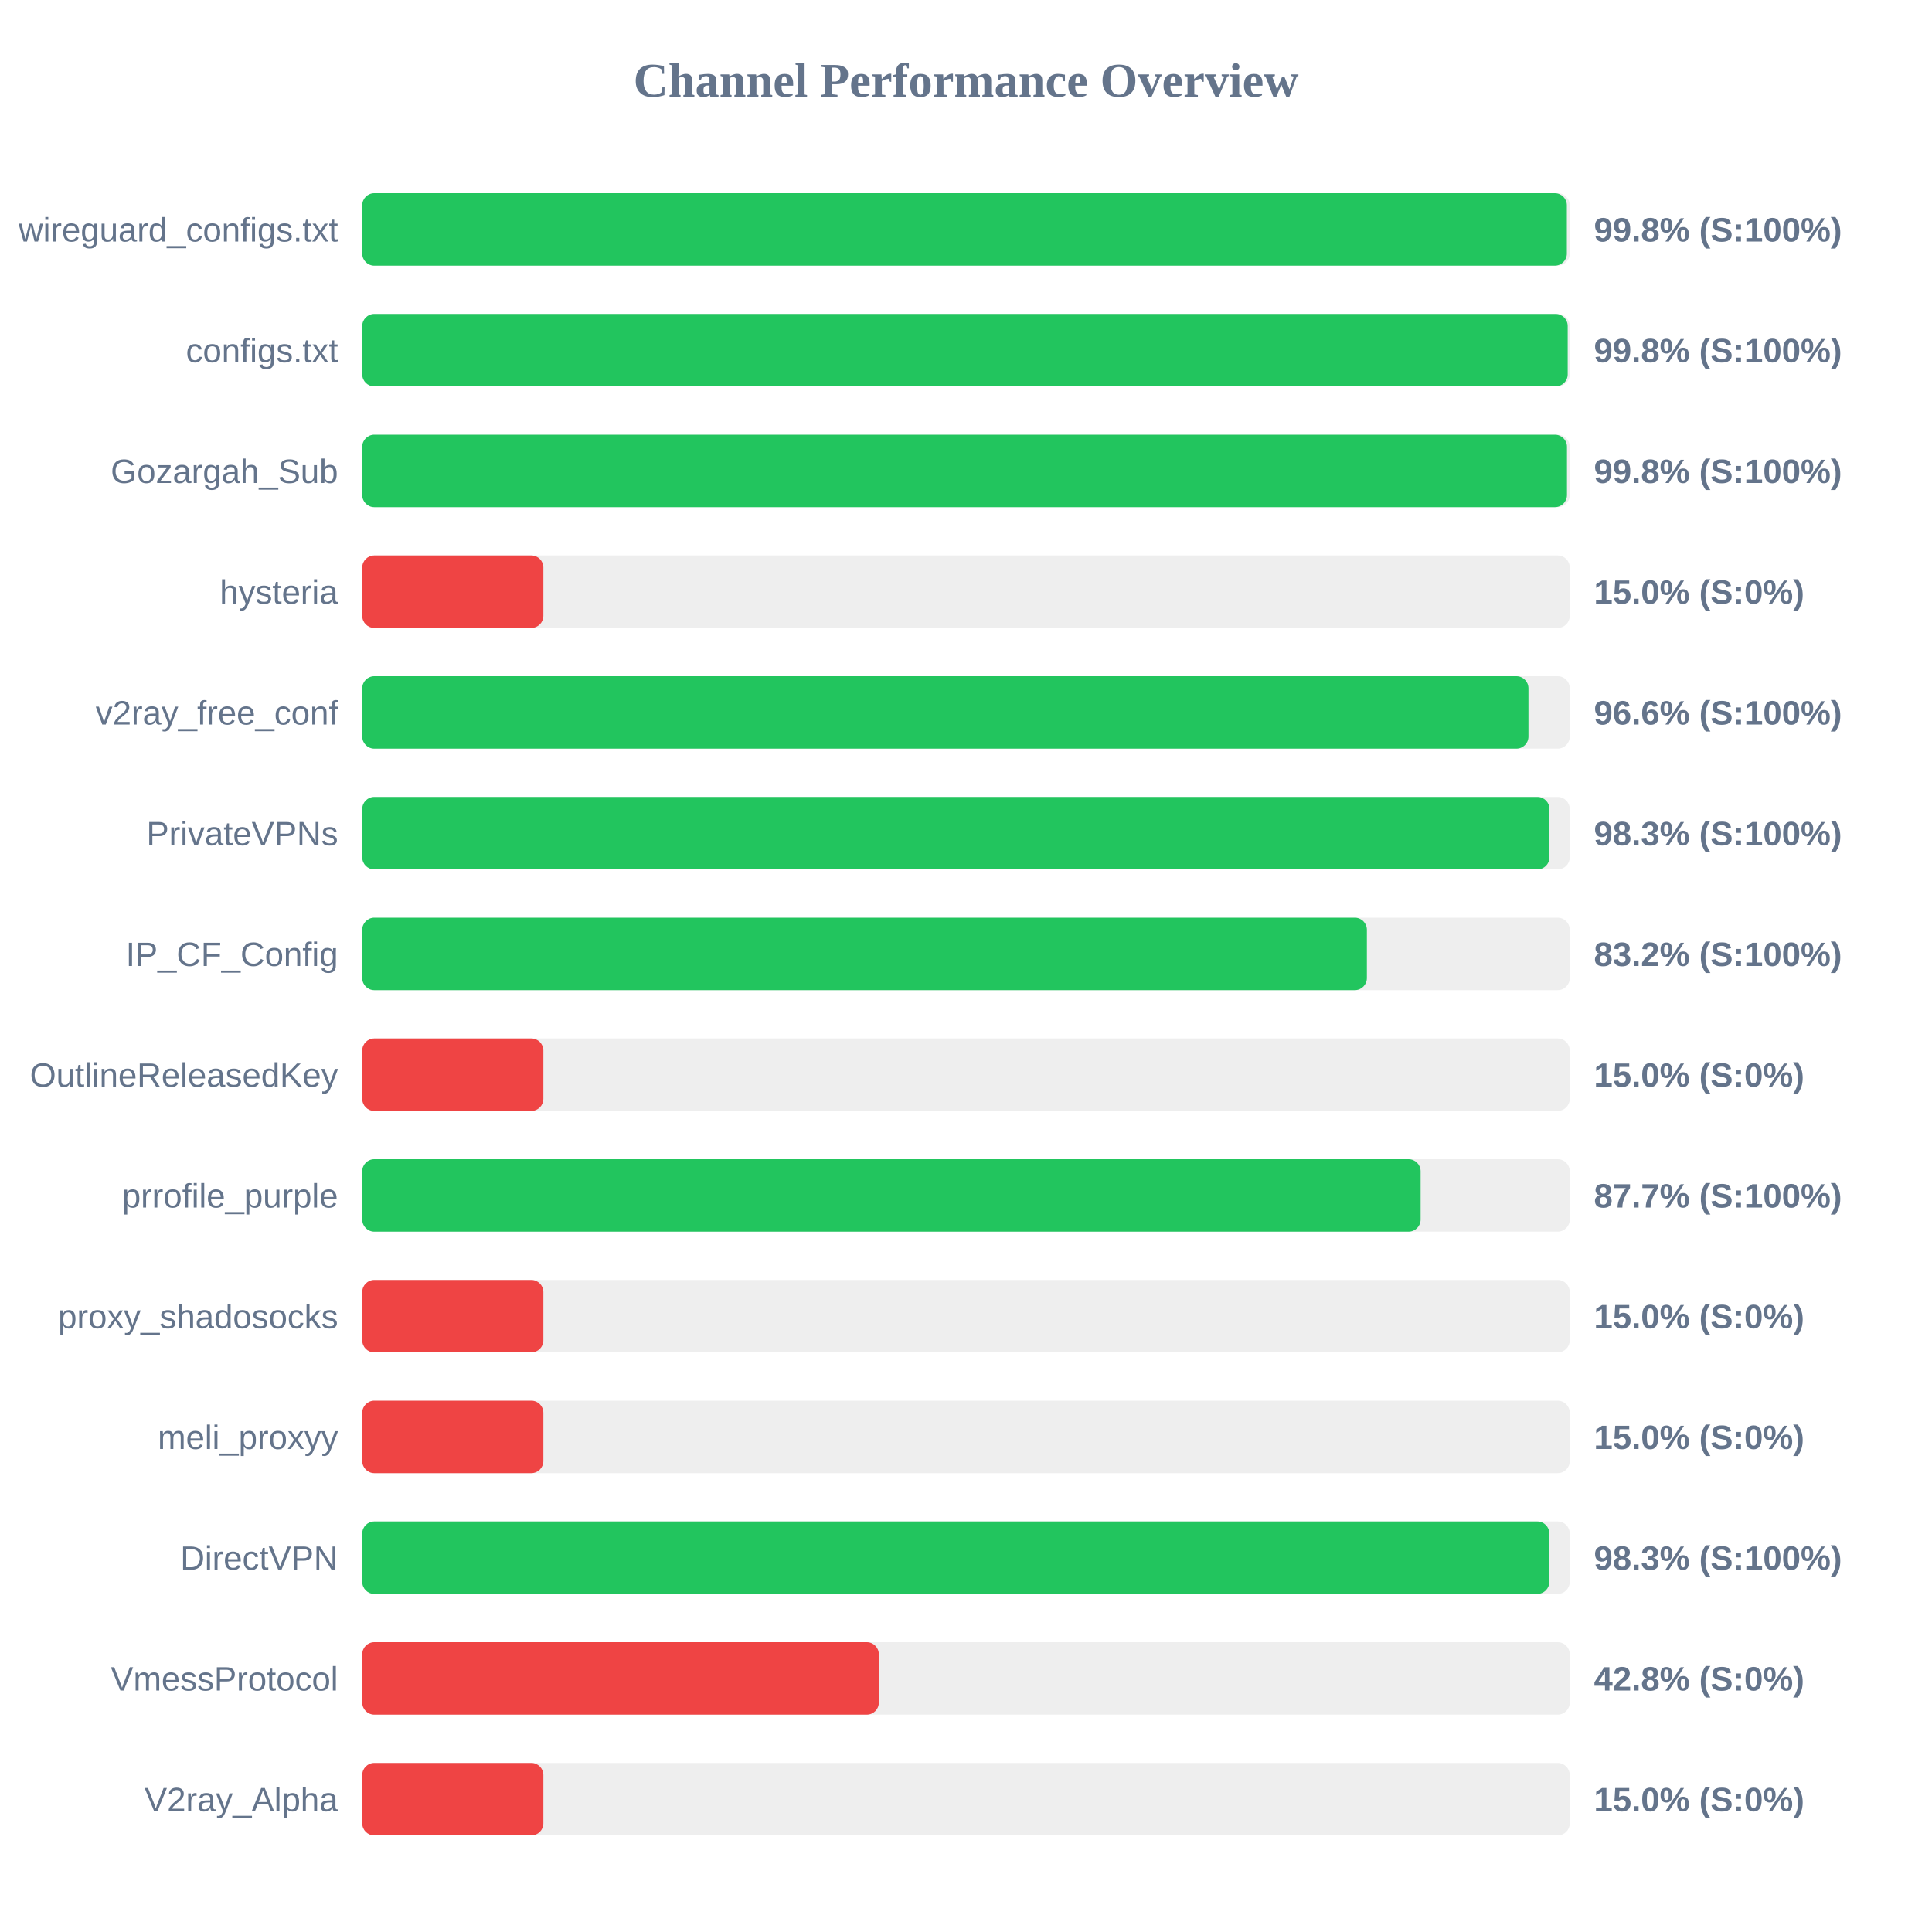
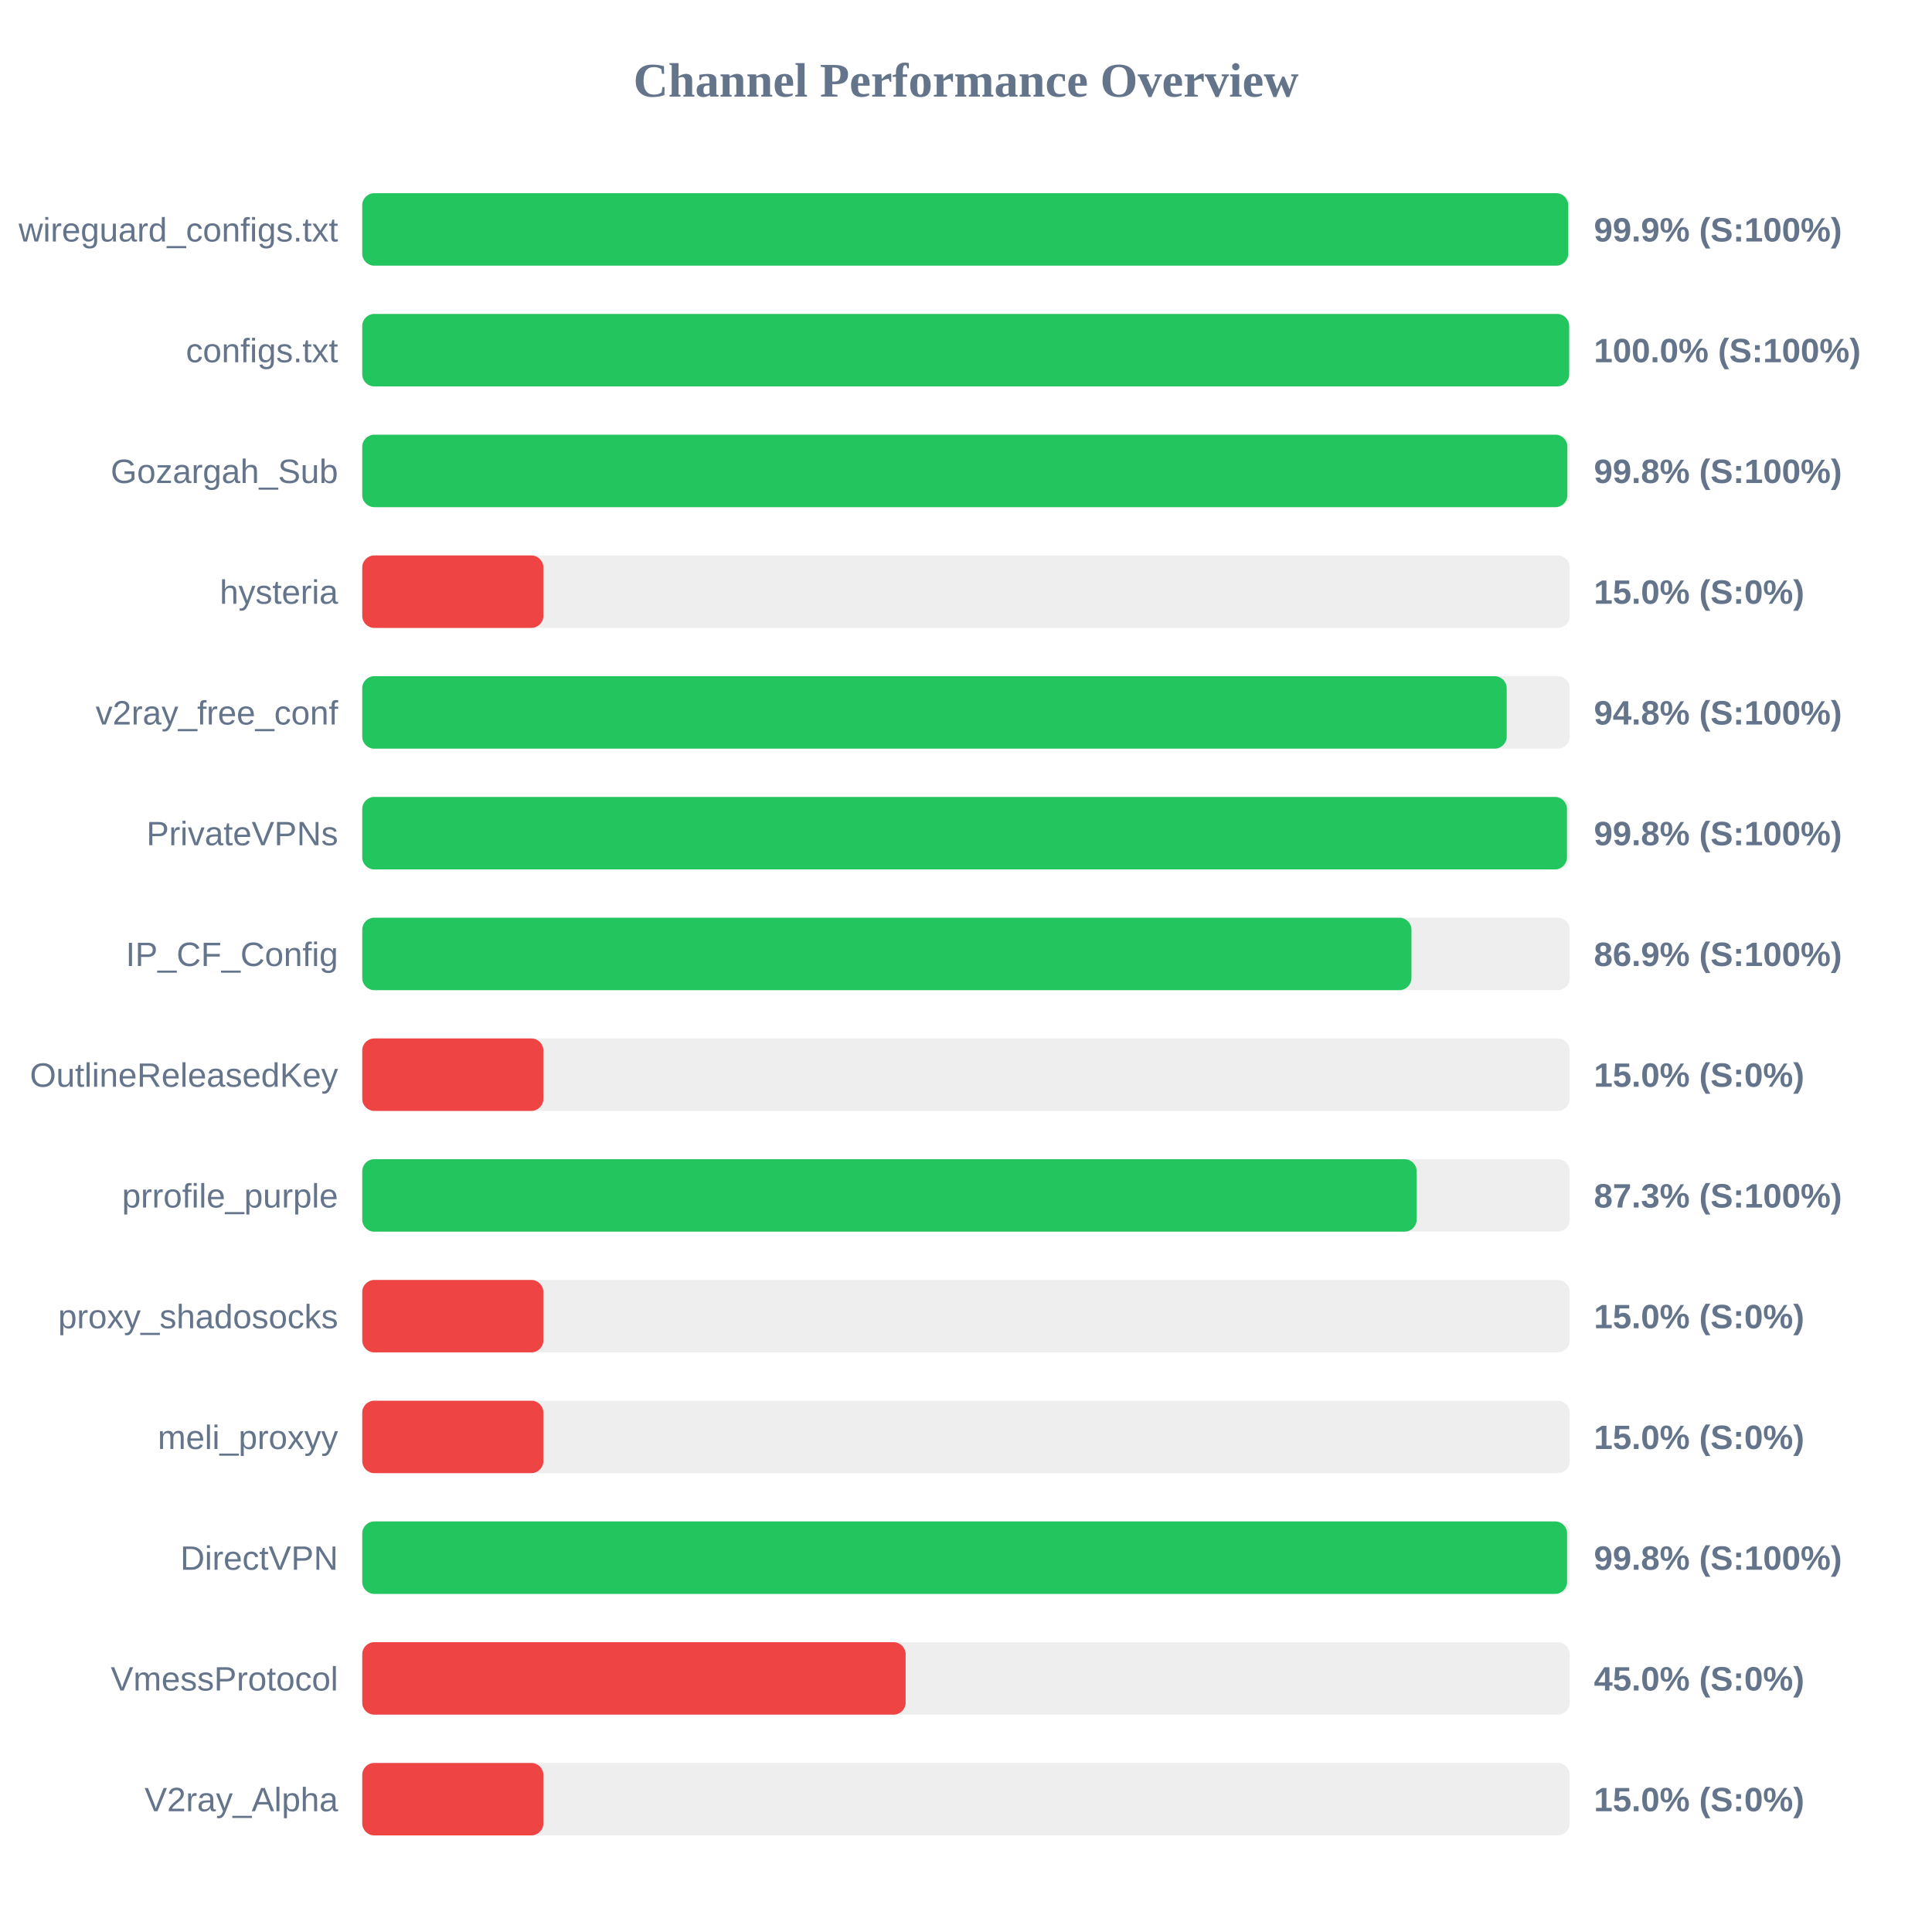
<svg xmlns="http://www.w3.org/2000/svg" width="800" height="800" version="1.1">
  <style>
        .row { font: 14px Arial; fill: #64748b; }
        .score { font: bold 14px Arial; fill: #64748b; }
    </style>
  <text x="400" y="40" text-anchor="middle" font-size="20px" font-weight="bold" fill="#64748b">Channel Performance Overview</text>
  <rect x="150" y="80" width="500" height="30" fill="#eee" rx="5" />
-   <rect x="150" y="80" width="498.8" height="30" fill="#22c55e" rx="5" />
+   <rect x="150" y="80" width="499.35" height="30" fill="#22c55e" rx="5" />
  <text x="140" y="100" text-anchor="end" class="row">wireguard_configs.txt</text>
-   <text x="660" y="100" text-anchor="start" class="score">99.8% (S:100%)</text>
+   <text x="660" y="100" text-anchor="start" class="score">99.9% (S:100%)</text>
  <rect x="150" y="130" width="500" height="30" fill="#eee" rx="5" />
-   <rect x="150" y="130" width="499.15" height="30" fill="#22c55e" rx="5" />
+   <rect x="150" y="130" width="499.75" height="30" fill="#22c55e" rx="5" />
  <text x="140" y="150" text-anchor="end" class="row">configs.txt</text>
-   <text x="660" y="150" text-anchor="start" class="score">99.8% (S:100%)</text>
+   <text x="660" y="150" text-anchor="start" class="score">100.0% (S:100%)</text>
  <rect x="150" y="180" width="500" height="30" fill="#eee" rx="5" />
-   <rect x="150" y="180" width="498.85" height="30" fill="#22c55e" rx="5" />
+   <rect x="150" y="180" width="499.0" height="30" fill="#22c55e" rx="5" />
  <text x="140" y="200" text-anchor="end" class="row">Gozargah_Sub</text>
  <text x="660" y="200" text-anchor="start" class="score">99.8% (S:100%)</text>
  <rect x="150" y="230" width="500" height="30" fill="#eee" rx="5" />
  <rect x="150" y="230" width="75.0" height="30" fill="#ef4444" rx="5" />
  <text x="140" y="250" text-anchor="end" class="row">hysteria</text>
  <text x="660" y="250" text-anchor="start" class="score">15.0% (S:0%)</text>
  <rect x="150" y="280" width="500" height="30" fill="#eee" rx="5" />
-   <rect x="150" y="280" width="482.9" height="30" fill="#22c55e" rx="5" />
+   <rect x="150" y="280" width="473.9" height="30" fill="#22c55e" rx="5" />
  <text x="140" y="300" text-anchor="end" class="row">v2ray_free_conf</text>
-   <text x="660" y="300" text-anchor="start" class="score">96.6% (S:100%)</text>
+   <text x="660" y="300" text-anchor="start" class="score">94.8% (S:100%)</text>
  <rect x="150" y="330" width="500" height="30" fill="#eee" rx="5" />
-   <rect x="150" y="330" width="491.6" height="30" fill="#22c55e" rx="5" />
+   <rect x="150" y="330" width="498.85" height="30" fill="#22c55e" rx="5" />
  <text x="140" y="350" text-anchor="end" class="row">PrivateVPNs</text>
-   <text x="660" y="350" text-anchor="start" class="score">98.3% (S:100%)</text>
+   <text x="660" y="350" text-anchor="start" class="score">99.8% (S:100%)</text>
  <rect x="150" y="380" width="500" height="30" fill="#eee" rx="5" />
-   <rect x="150" y="380" width="416.0" height="30" fill="#22c55e" rx="5" />
+   <rect x="150" y="380" width="434.45" height="30" fill="#22c55e" rx="5" />
  <text x="140" y="400" text-anchor="end" class="row">IP_CF_Config</text>
-   <text x="660" y="400" text-anchor="start" class="score">83.2% (S:100%)</text>
+   <text x="660" y="400" text-anchor="start" class="score">86.9% (S:100%)</text>
  <rect x="150" y="430" width="500" height="30" fill="#eee" rx="5" />
  <rect x="150" y="430" width="75.0" height="30" fill="#ef4444" rx="5" />
  <text x="140" y="450" text-anchor="end" class="row">OutlineReleasedKey</text>
  <text x="660" y="450" text-anchor="start" class="score">15.0% (S:0%)</text>
  <rect x="150" y="480" width="500" height="30" fill="#eee" rx="5" />
-   <rect x="150" y="480" width="438.25" height="30" fill="#22c55e" rx="5" />
+   <rect x="150" y="480" width="436.6" height="30" fill="#22c55e" rx="5" />
  <text x="140" y="500" text-anchor="end" class="row">prrofile_purple</text>
-   <text x="660" y="500" text-anchor="start" class="score">87.7% (S:100%)</text>
+   <text x="660" y="500" text-anchor="start" class="score">87.3% (S:100%)</text>
  <rect x="150" y="530" width="500" height="30" fill="#eee" rx="5" />
  <rect x="150" y="530" width="75.0" height="30" fill="#ef4444" rx="5" />
  <text x="140" y="550" text-anchor="end" class="row">proxy_shadosocks</text>
  <text x="660" y="550" text-anchor="start" class="score">15.0% (S:0%)</text>
  <rect x="150" y="580" width="500" height="30" fill="#eee" rx="5" />
  <rect x="150" y="580" width="75.0" height="30" fill="#ef4444" rx="5" />
  <text x="140" y="600" text-anchor="end" class="row">meli_proxyy</text>
  <text x="660" y="600" text-anchor="start" class="score">15.0% (S:0%)</text>
  <rect x="150" y="630" width="500" height="30" fill="#eee" rx="5" />
-   <rect x="150" y="630" width="491.55" height="30" fill="#22c55e" rx="5" />
+   <rect x="150" y="630" width="498.9" height="30" fill="#22c55e" rx="5" />
  <text x="140" y="650" text-anchor="end" class="row">DirectVPN</text>
-   <text x="660" y="650" text-anchor="start" class="score">98.3% (S:100%)</text>
+   <text x="660" y="650" text-anchor="start" class="score">99.8% (S:100%)</text>
  <rect x="150" y="680" width="500" height="30" fill="#eee" rx="5" />
-   <rect x="150" y="680" width="213.9" height="30" fill="#ef4444" rx="5" />
+   <rect x="150" y="680" width="225.0" height="30" fill="#ef4444" rx="5" />
  <text x="140" y="700" text-anchor="end" class="row">VmessProtocol</text>
-   <text x="660" y="700" text-anchor="start" class="score">42.8% (S:0%)</text>
+   <text x="660" y="700" text-anchor="start" class="score">45.0% (S:0%)</text>
  <rect x="150" y="730" width="500" height="30" fill="#eee" rx="5" />
  <rect x="150" y="730" width="75.0" height="30" fill="#ef4444" rx="5" />
  <text x="140" y="750" text-anchor="end" class="row">V2ray_Alpha</text>
  <text x="660" y="750" text-anchor="start" class="score">15.0% (S:0%)</text>
</svg>
